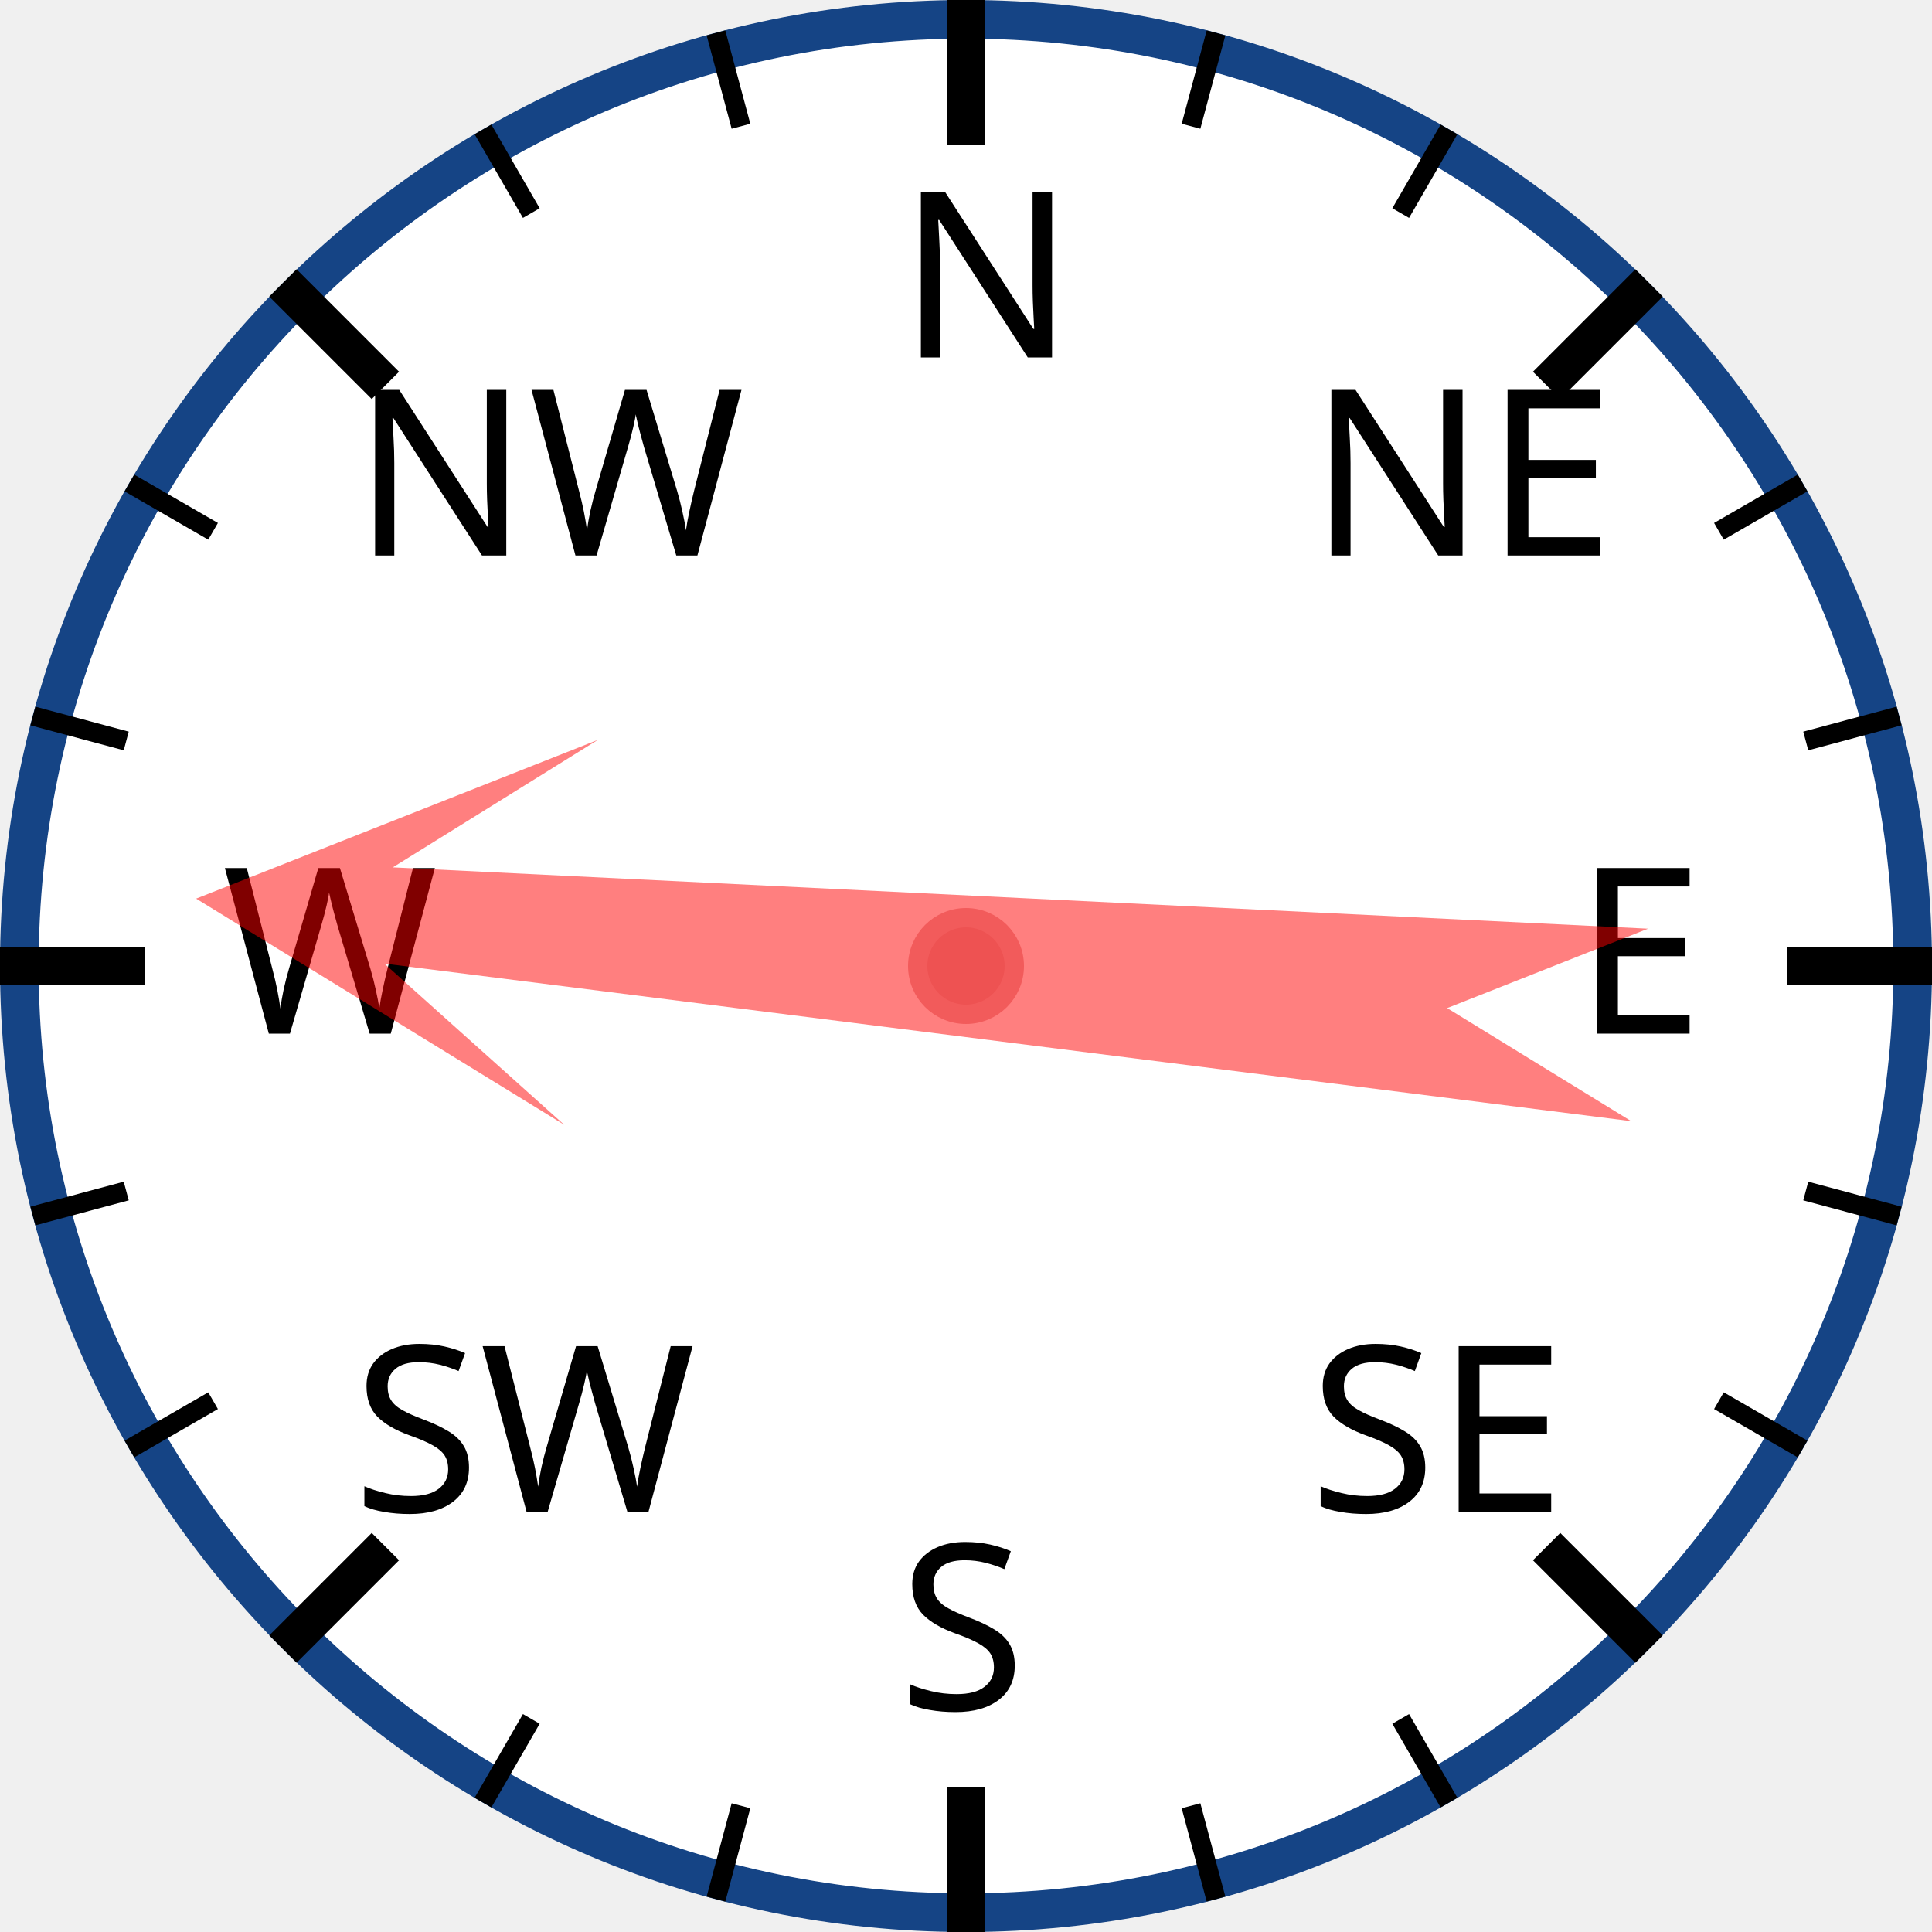
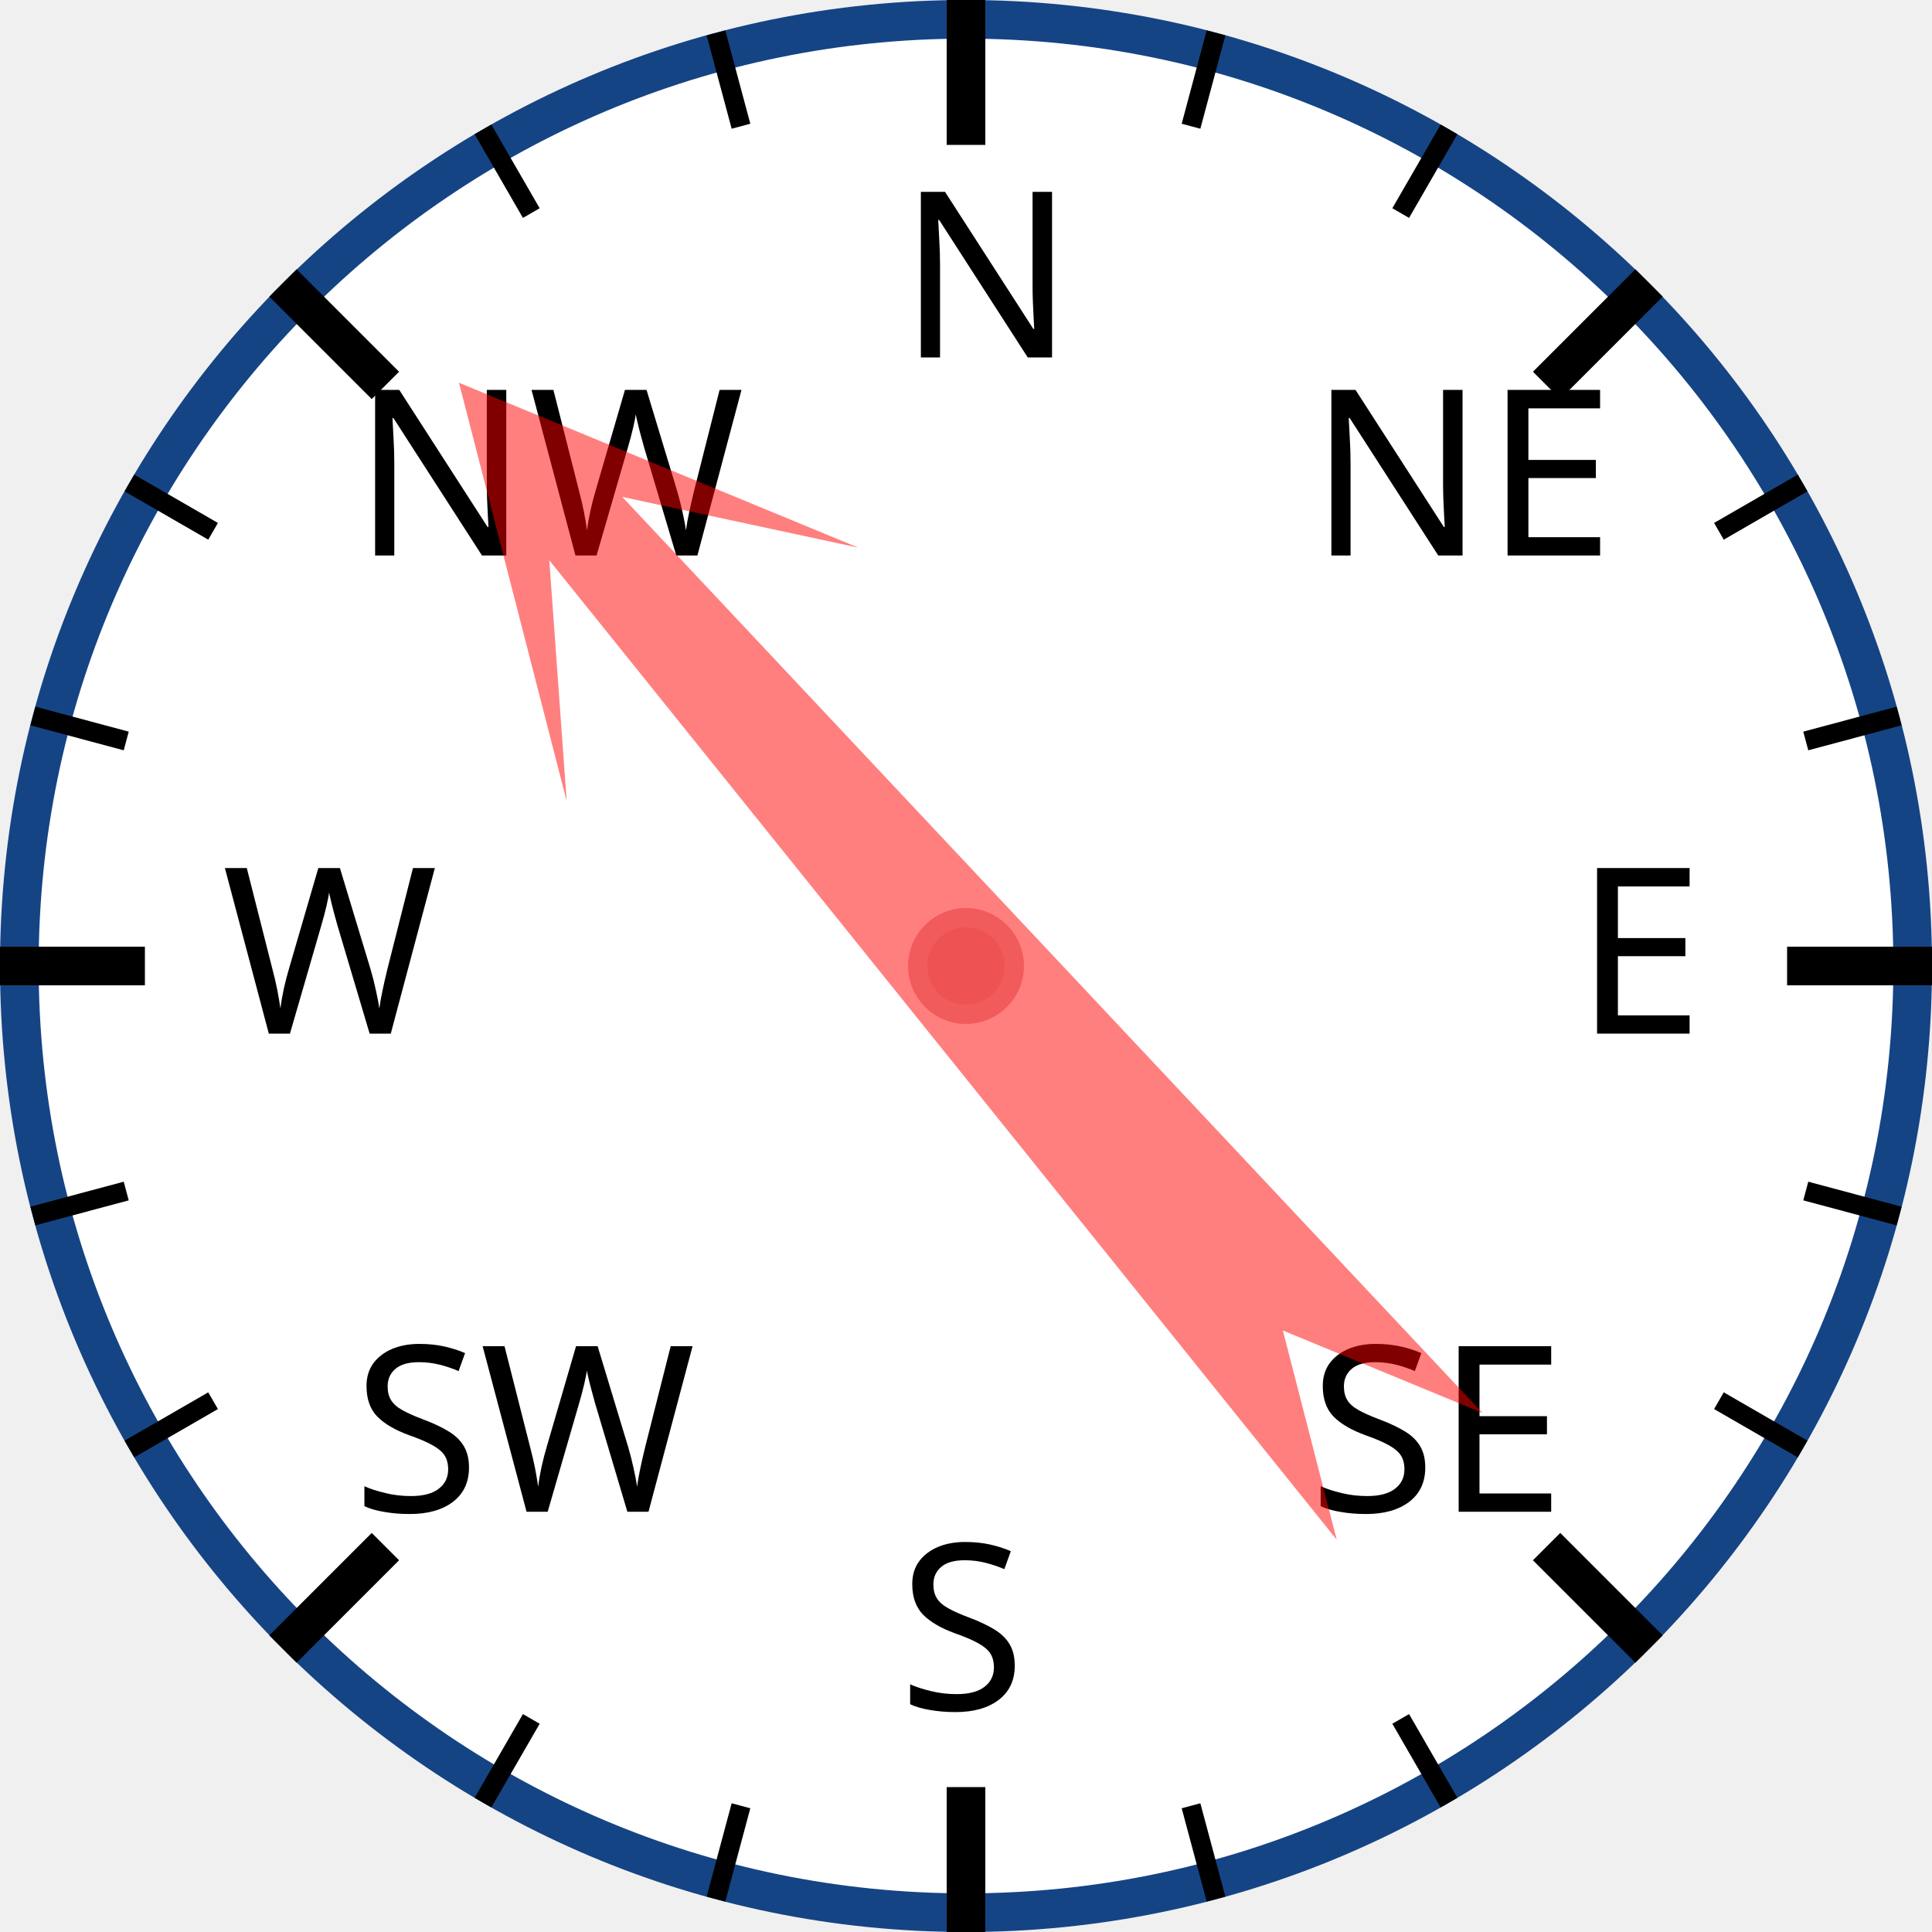
<svg xmlns="http://www.w3.org/2000/svg" width="120px" height="120px" viewBox="0 0 200 200">
  <circle cx="100" cy="100" r="98" style="fill: white; stroke: #154485; stroke-width: 4;" />
  <text x="93.0" y="37.0" style="font-family: sans-serif; font-size: 18pt;">N</text>
  <line x1="100.0" y1="0.0" x2="100.0" y2="15.0" style="stroke: black; stroke-width: 4;" />
  <line x1="74.118" y1="3.407" x2="76.706" y2="13.067" style="stroke: black; stroke-width: 2;" />
  <line x1="50" y1="13.397" x2="55" y2="22.058" style="stroke: black; stroke-width: 2;" />
  <text x="36.503" y="57.503" style="font-family: sans-serif; font-size: 18pt;">NW</text>
  <line x1="29.289" y1="29.289" x2="39.896" y2="39.896" style="stroke: black; stroke-width: 4;" />
  <line x1="13.397" y1="50" x2="22.058" y2="55" style="stroke: black; stroke-width: 2;" />
  <line x1="3.407" y1="74.118" x2="13.067" y2="76.706" style="stroke: black; stroke-width: 2;" />
  <text x="23.0" y="107.0" style="font-family: sans-serif; font-size: 18pt;">W</text>
  <line x1="0.0" y1="100.0" x2="15.0" y2="100.0" style="stroke: black; stroke-width: 4;" />
  <line x1="3.407" y1="125.882" x2="13.067" y2="123.294" style="stroke: black; stroke-width: 2;" />
  <line x1="13.397" y1="150" x2="22.058" y2="145" style="stroke: black; stroke-width: 2;" />
  <text x="36.503" y="156.497" style="font-family: sans-serif; font-size: 18pt;">SW</text>
  <line x1="29.289" y1="170.711" x2="39.896" y2="160.104" style="stroke: black; stroke-width: 4;" />
  <line x1="50" y1="186.603" x2="55" y2="177.942" style="stroke: black; stroke-width: 2;" />
  <line x1="74.118" y1="196.593" x2="76.706" y2="186.933" style="stroke: black; stroke-width: 2;" />
  <text x="93" y="177.0" style="font-family: sans-serif; font-size: 18pt;">S</text>
  <line x1="100" y1="200.0" x2="100" y2="185.0" style="stroke: black; stroke-width: 4;" />
  <line x1="125.882" y1="196.593" x2="123.294" y2="186.933" style="stroke: black; stroke-width: 2;" />
  <line x1="150.0" y1="186.603" x2="145.0" y2="177.942" style="stroke: black; stroke-width: 2;" />
  <text x="135.497" y="156.497" style="font-family: sans-serif; font-size: 18pt;">SE</text>
  <line x1="170.711" y1="170.711" x2="160.104" y2="160.104" style="stroke: black; stroke-width: 4;" />
  <line x1="186.603" y1="150" x2="177.942" y2="145" style="stroke: black; stroke-width: 2;" />
  <line x1="196.593" y1="125.882" x2="186.933" y2="123.294" style="stroke: black; stroke-width: 2;" />
  <text x="163.0" y="107" style="font-family: sans-serif; font-size: 18pt;">E</text>
  <line x1="200.0" y1="100" x2="185.0" y2="100" style="stroke: black; stroke-width: 4;" />
  <line x1="196.593" y1="74.118" x2="186.933" y2="76.706" style="stroke: black; stroke-width: 2;" />
  <line x1="186.603" y1="50" x2="177.942" y2="55" style="stroke: black; stroke-width: 2;" />
  <text x="135.497" y="57.503" style="font-family: sans-serif; font-size: 18pt;">NE</text>
  <line x1="170.711" y1="29.289" x2="160.104" y2="39.896" style="stroke: black; stroke-width: 4;" />
  <line x1="150" y1="13.397" x2="145" y2="22.058" style="stroke: black; stroke-width: 2;" />
  <line x1="125.882" y1="3.407" x2="123.294" y2="13.067" style="stroke: black; stroke-width: 2;" />
-   <polygon points="100 20 120 60 105 40 110 170 100 150 90 170 95 40 80 60" style="fill: red; fill-opacity: 0.5;" transform="rotate(275,100,100)" />
+   <polygon points="100 20 120 60 105 40 110 170 100 150 90 170 95 40 80 60" style="fill: red; fill-opacity: 0.5;" transform="rotate(319,100,100)" />
  <circle cx="100" cy="100" r="5" style="fill: #EE5252; stroke: #F25B5B; stroke-width: 2;" />
</svg>
